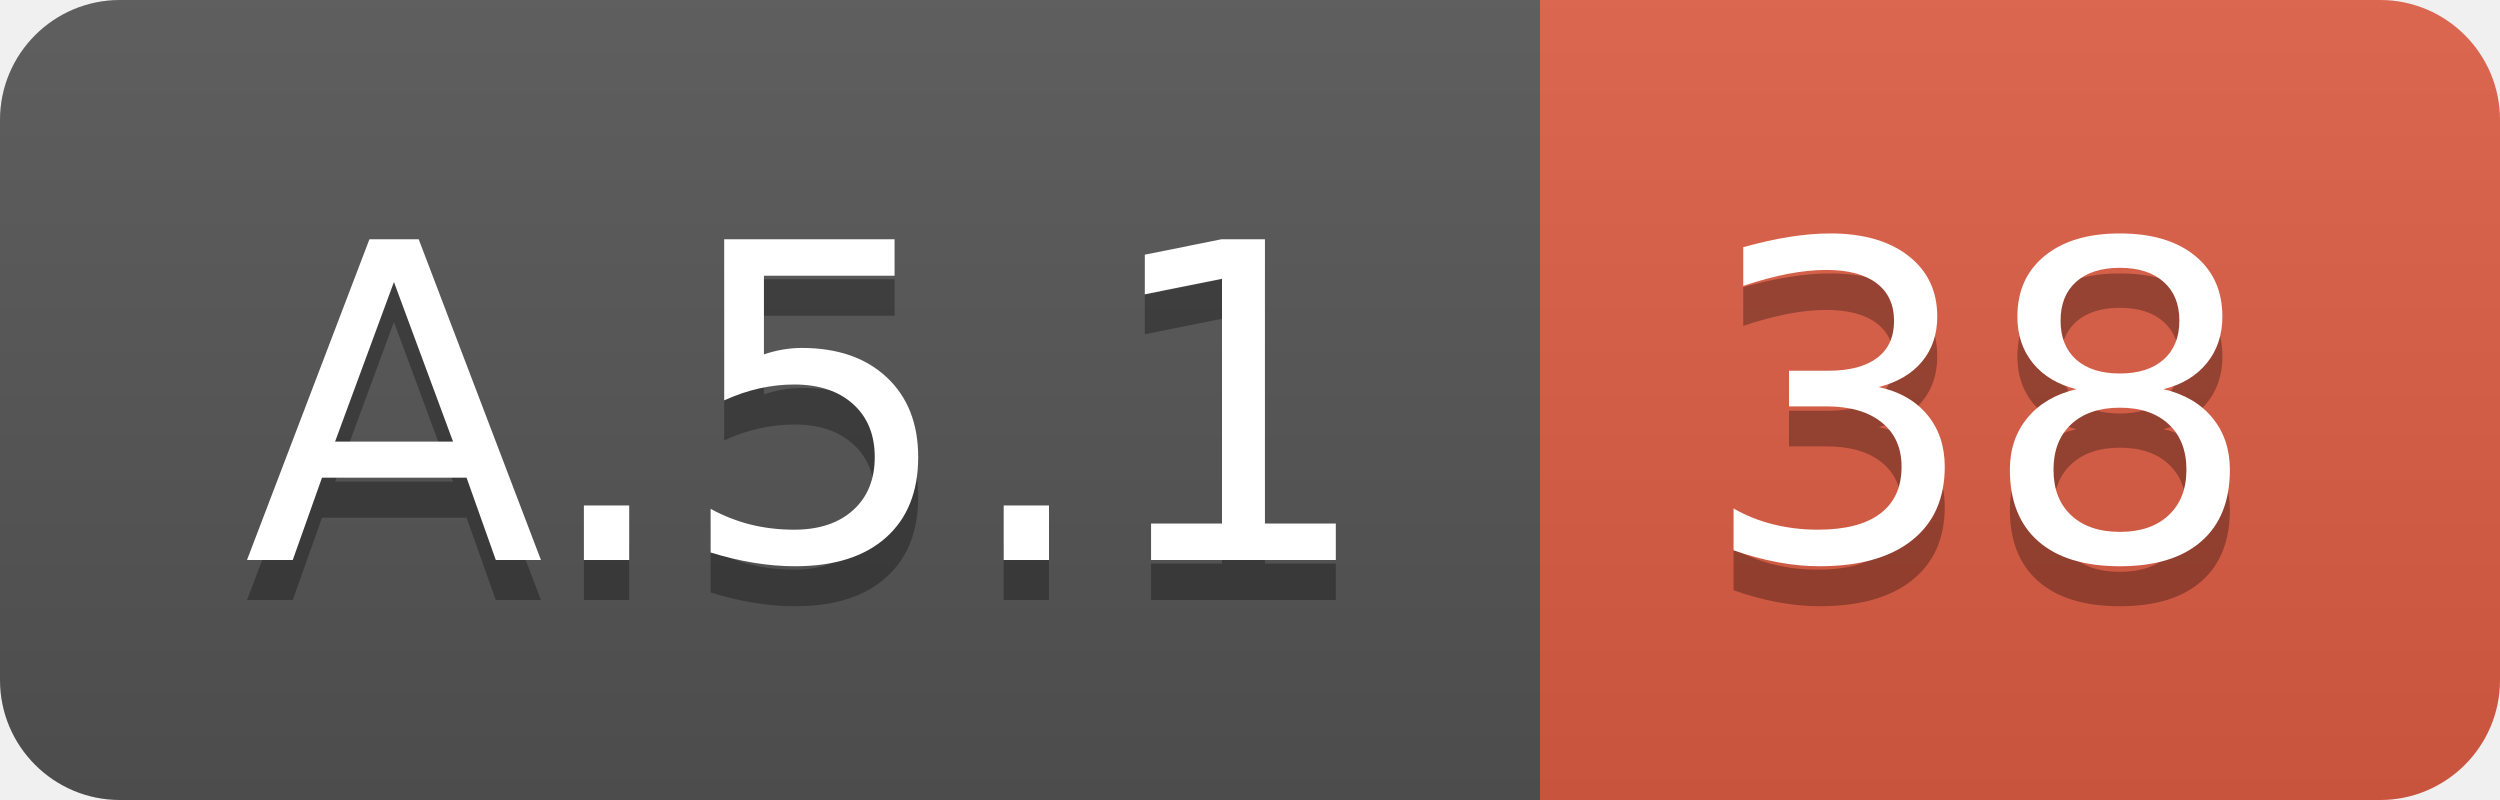
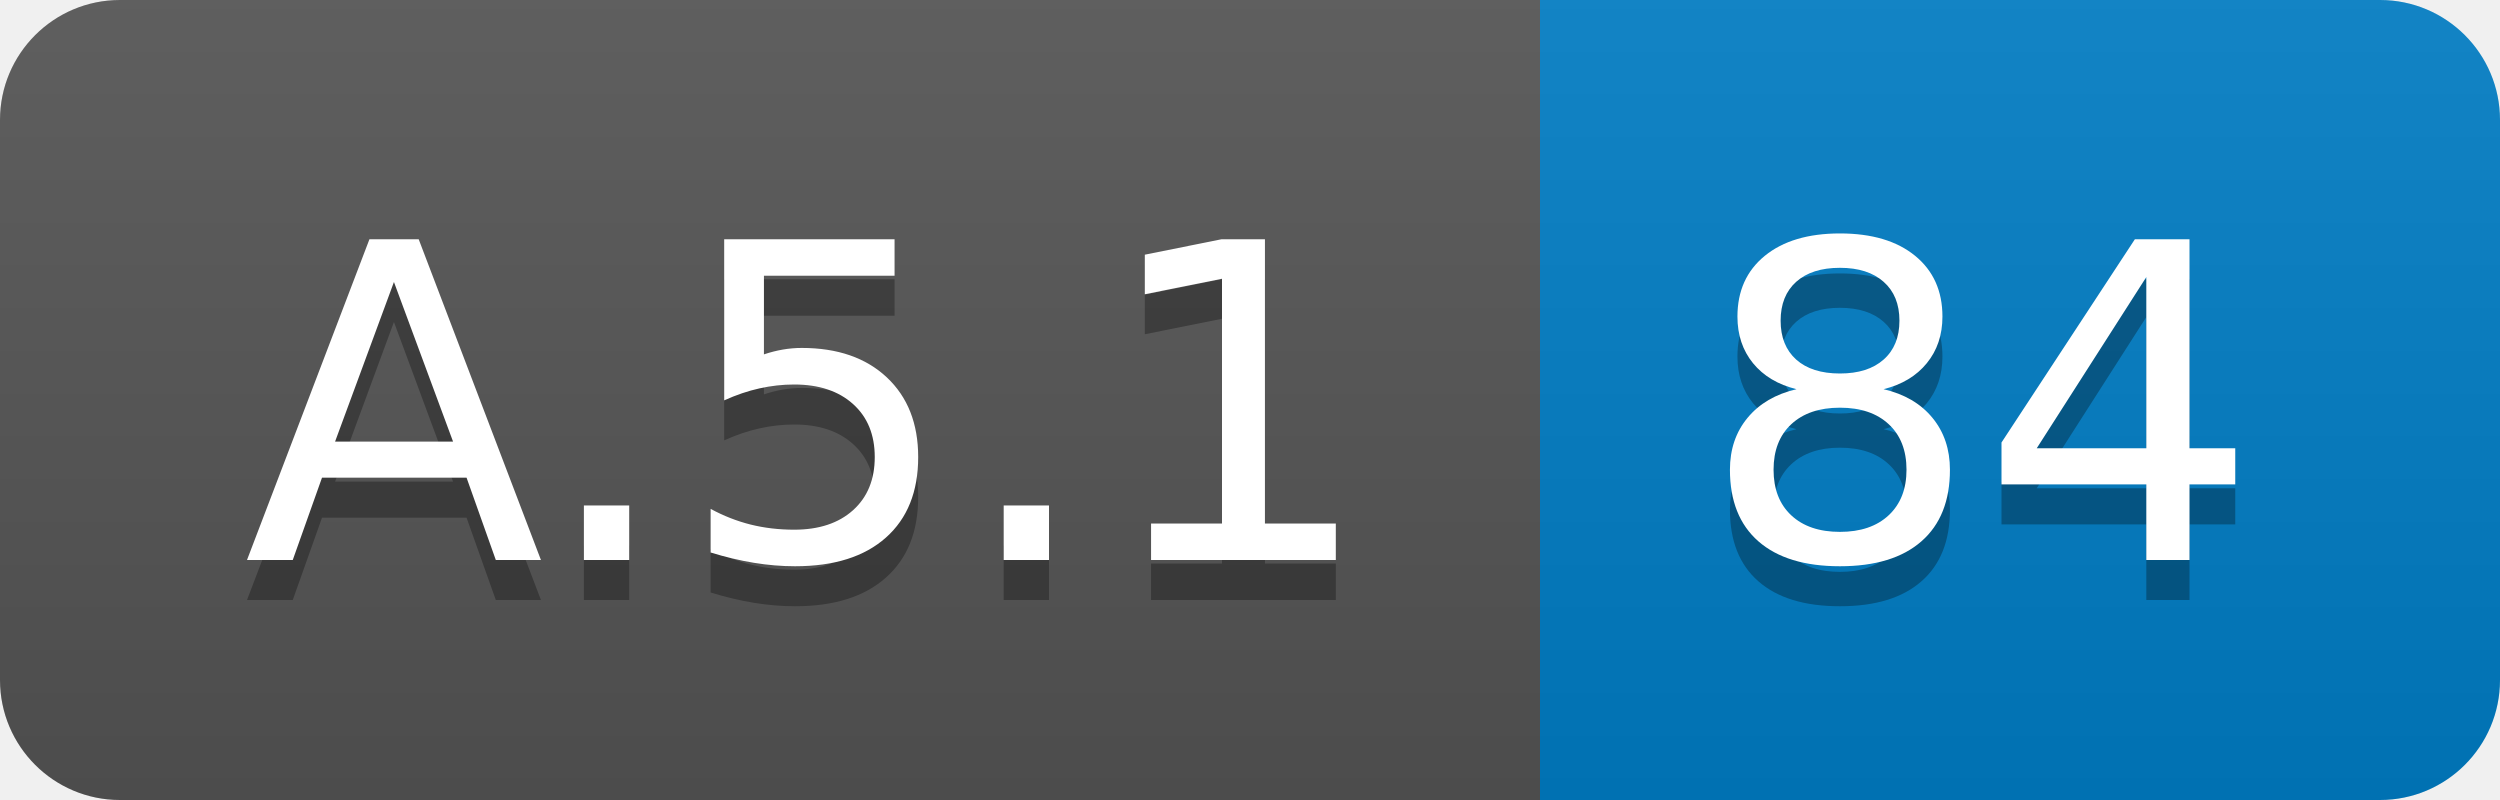
<svg xmlns="http://www.w3.org/2000/svg" width="62.5" height="20">
  <linearGradient id="smooth" x2="0" y2="100%">
    <stop offset="0" stop-color="#bbb" stop-opacity=".1" />
    <stop offset="1" stop-opacity=".1" />
  </linearGradient>
  <clipPath id="round">
    <rect width="62.5" height="20" rx="3" fill="#fff" />
  </clipPath>
  <g clip-path="url(#round)">
    <rect width="38.5" height="20" fill="#555" />
-     <rect x="38.5" width="24.0" height="20" fill="#e05d44" />
+     <rect x="38.5" width="24.0" height="20" fill="#007ec6" />
    <rect width="62.5" height="20" fill="url(#smooth)" />
  </g>
  <g fill="#fff" text-anchor="middle" font-family="DejaVu Sans,Verdana,Geneva,sans-serif" font-size="110">
    <text x="202.5" y="150" fill="#010101" fill-opacity=".3" transform="scale(0.1)" textLength="285.0" lengthAdjust="spacing">A.5.1</text>
    <text x="202.5" y="140" transform="scale(0.1)" textLength="285.0" lengthAdjust="spacing">A.5.1</text>
-     <text x="495.0" y="150" fill="#010101" fill-opacity=".3" transform="scale(0.1)" textLength="140.0" lengthAdjust="spacing">38</text>
-     <text x="495.0" y="140" transform="scale(0.1)" textLength="140.0" lengthAdjust="spacing">38</text>
+     <text x="495.0" y="150" fill="#010101" fill-opacity=".3" transform="scale(0.1)" textLength="140.0" lengthAdjust="spacing">84</text>
+     <text x="495.0" y="140" transform="scale(0.1)" textLength="140.0" lengthAdjust="spacing">84</text>
  </g>
</svg>
